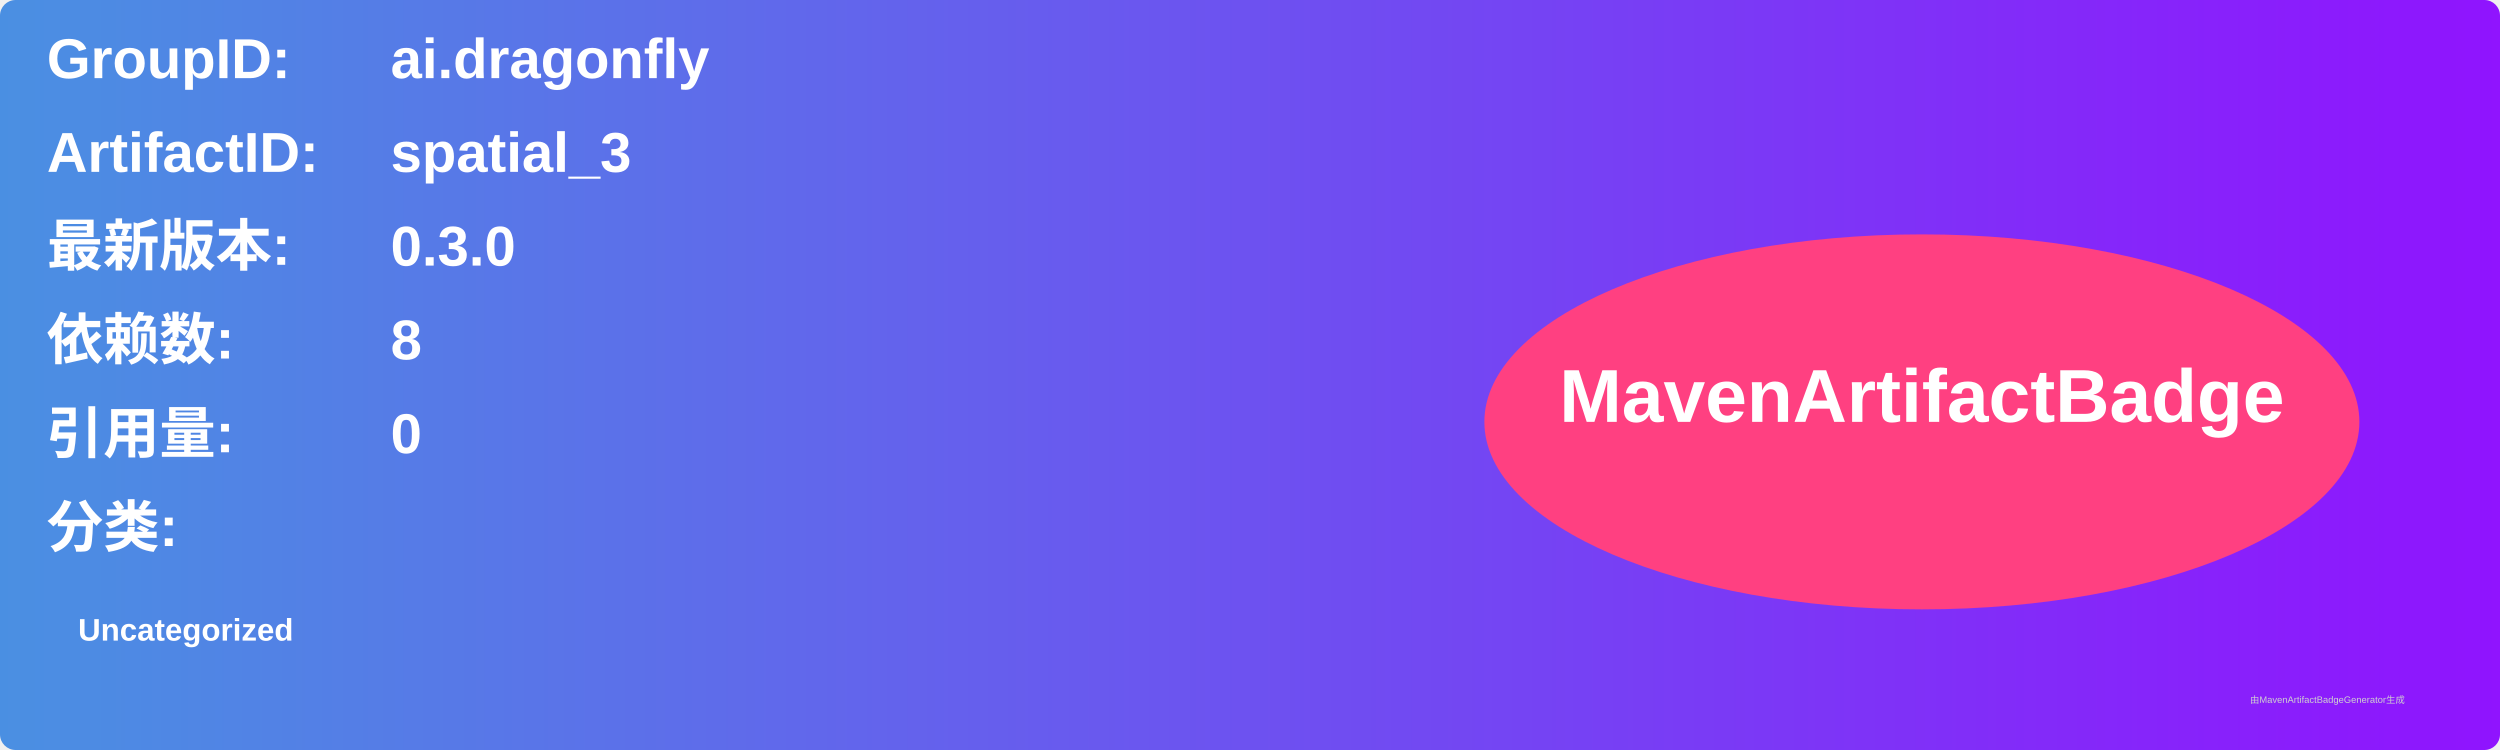
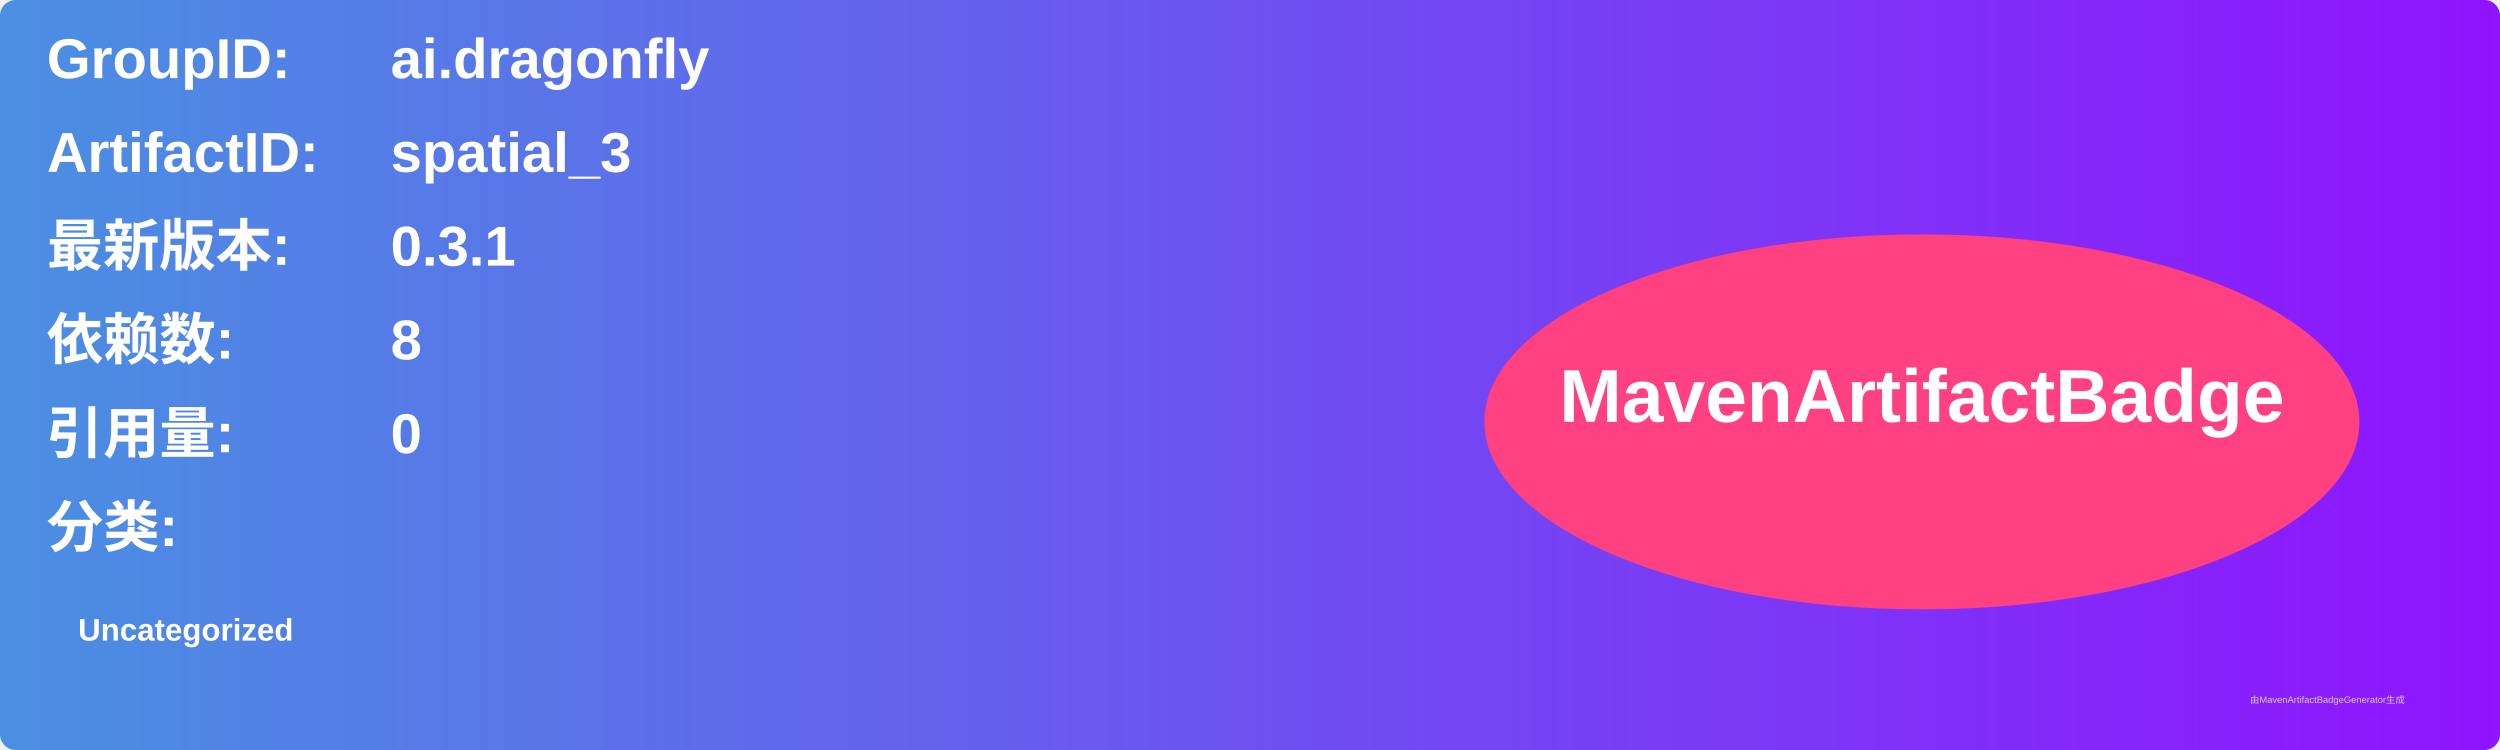
<svg xmlns="http://www.w3.org/2000/svg" width="800" height="240" viewBox="0 0 800 240">
  <linearGradient id="grad" x1="0%" y1="0%" x2="100%" y2="0%">
    <stop offset="0%" stop-color="#4a90e2" />
    <stop offset="100%" stop-color="#9013fe" />
  </linearGradient>
  <rect width="100%" height="100%" rx="5" ry="5" fill="url(#grad)" />
  <g transform="translate(15, 15)">
    <text x="0" y="10" font-family="Arial" font-size="18" fill="white" font-weight="bold" width="260">GroupID:</text>
    <text x="110" y="10" font-family="Arial" font-size="18" fill="white" font-weight="bold" width="460">ai.dragonfly</text>
    <text x="0" y="40" font-family="Arial" font-size="18" fill="white" font-weight="bold" width="260">ArtifactID:</text>
    <text x="110" y="40" font-family="Arial" font-size="18" fill="white" font-weight="bold" width="460">spatial_3</text>
    <text x="0" y="70" font-family="Arial" font-size="18" fill="white" font-weight="bold">最新版本:</text>
    <text x="110" y="70" font-family="Arial" font-size="18" fill="white" font-weight="bold">
-       <tspan font-weight="bold">0.3.0</tspan>
+       <tspan font-weight="bold">0.3.1</tspan>
    </text>
    <text x="0" y="100" font-family="Arial" font-size="18" fill="white" font-weight="bold">依赖数: </text>
    <text x="110" y="100" font-family="Arial" font-size="18" fill="white">
      <tspan font-weight="bold">8</tspan>
    </text>
    <text x="0" y="130" font-family="Arial" font-size="18" fill="white" font-weight="bold">引用量: </text>
    <text x="110" y="130" font-family="Arial" font-size="18" fill="white">
      <tspan font-weight="bold">0</tspan>
    </text>
    <text x="0" y="160" font-family="Arial" font-size="18" fill="white" font-weight="bold">分类:</text>
    <text x="10" y="190" font-family="Arial" font-size="10" fill="white">
      <tspan font-weight="bold">Uncategorized</tspan>
    </text>
    <ellipse cx="600" cy="120" rx="140" ry="60" fill="#ff4081" />
    <text x="600" y="120" text-anchor="middle" font-family="Arial" font-size="24" fill="white" font-weight="bold">MavenArtifactBadge</text>
  </g>
  <text x="720" y="225" font-family="Arial" font-size="3" fill="#d0d0d0">由MavenArtifactBadgeGenerator生成</text>
</svg>
